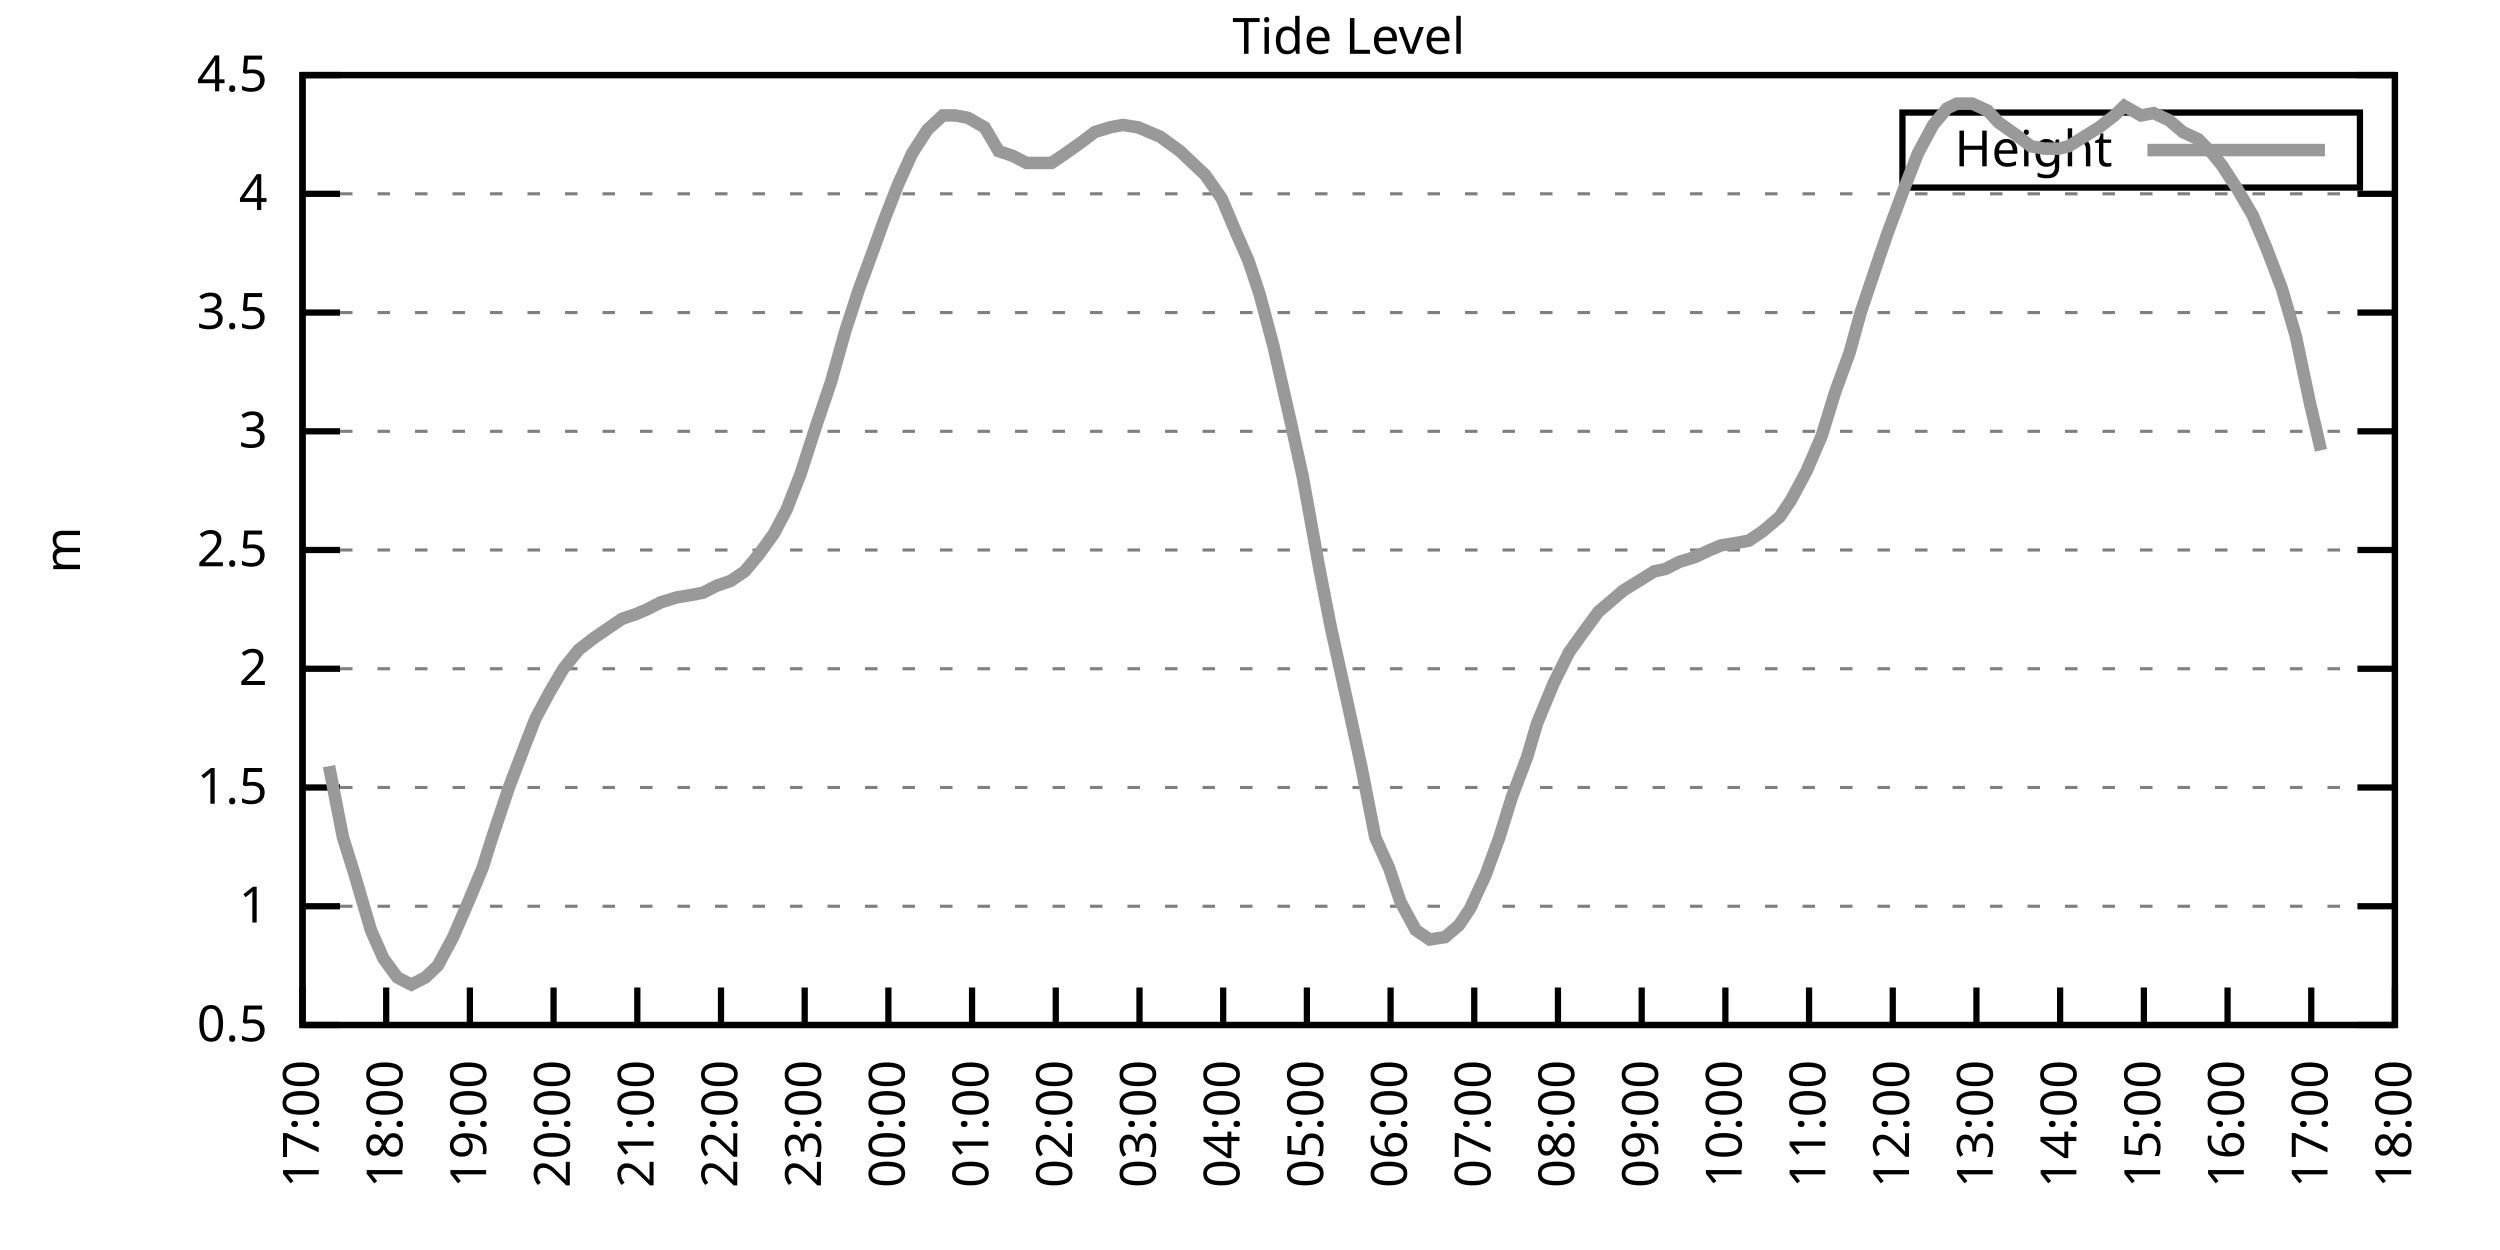
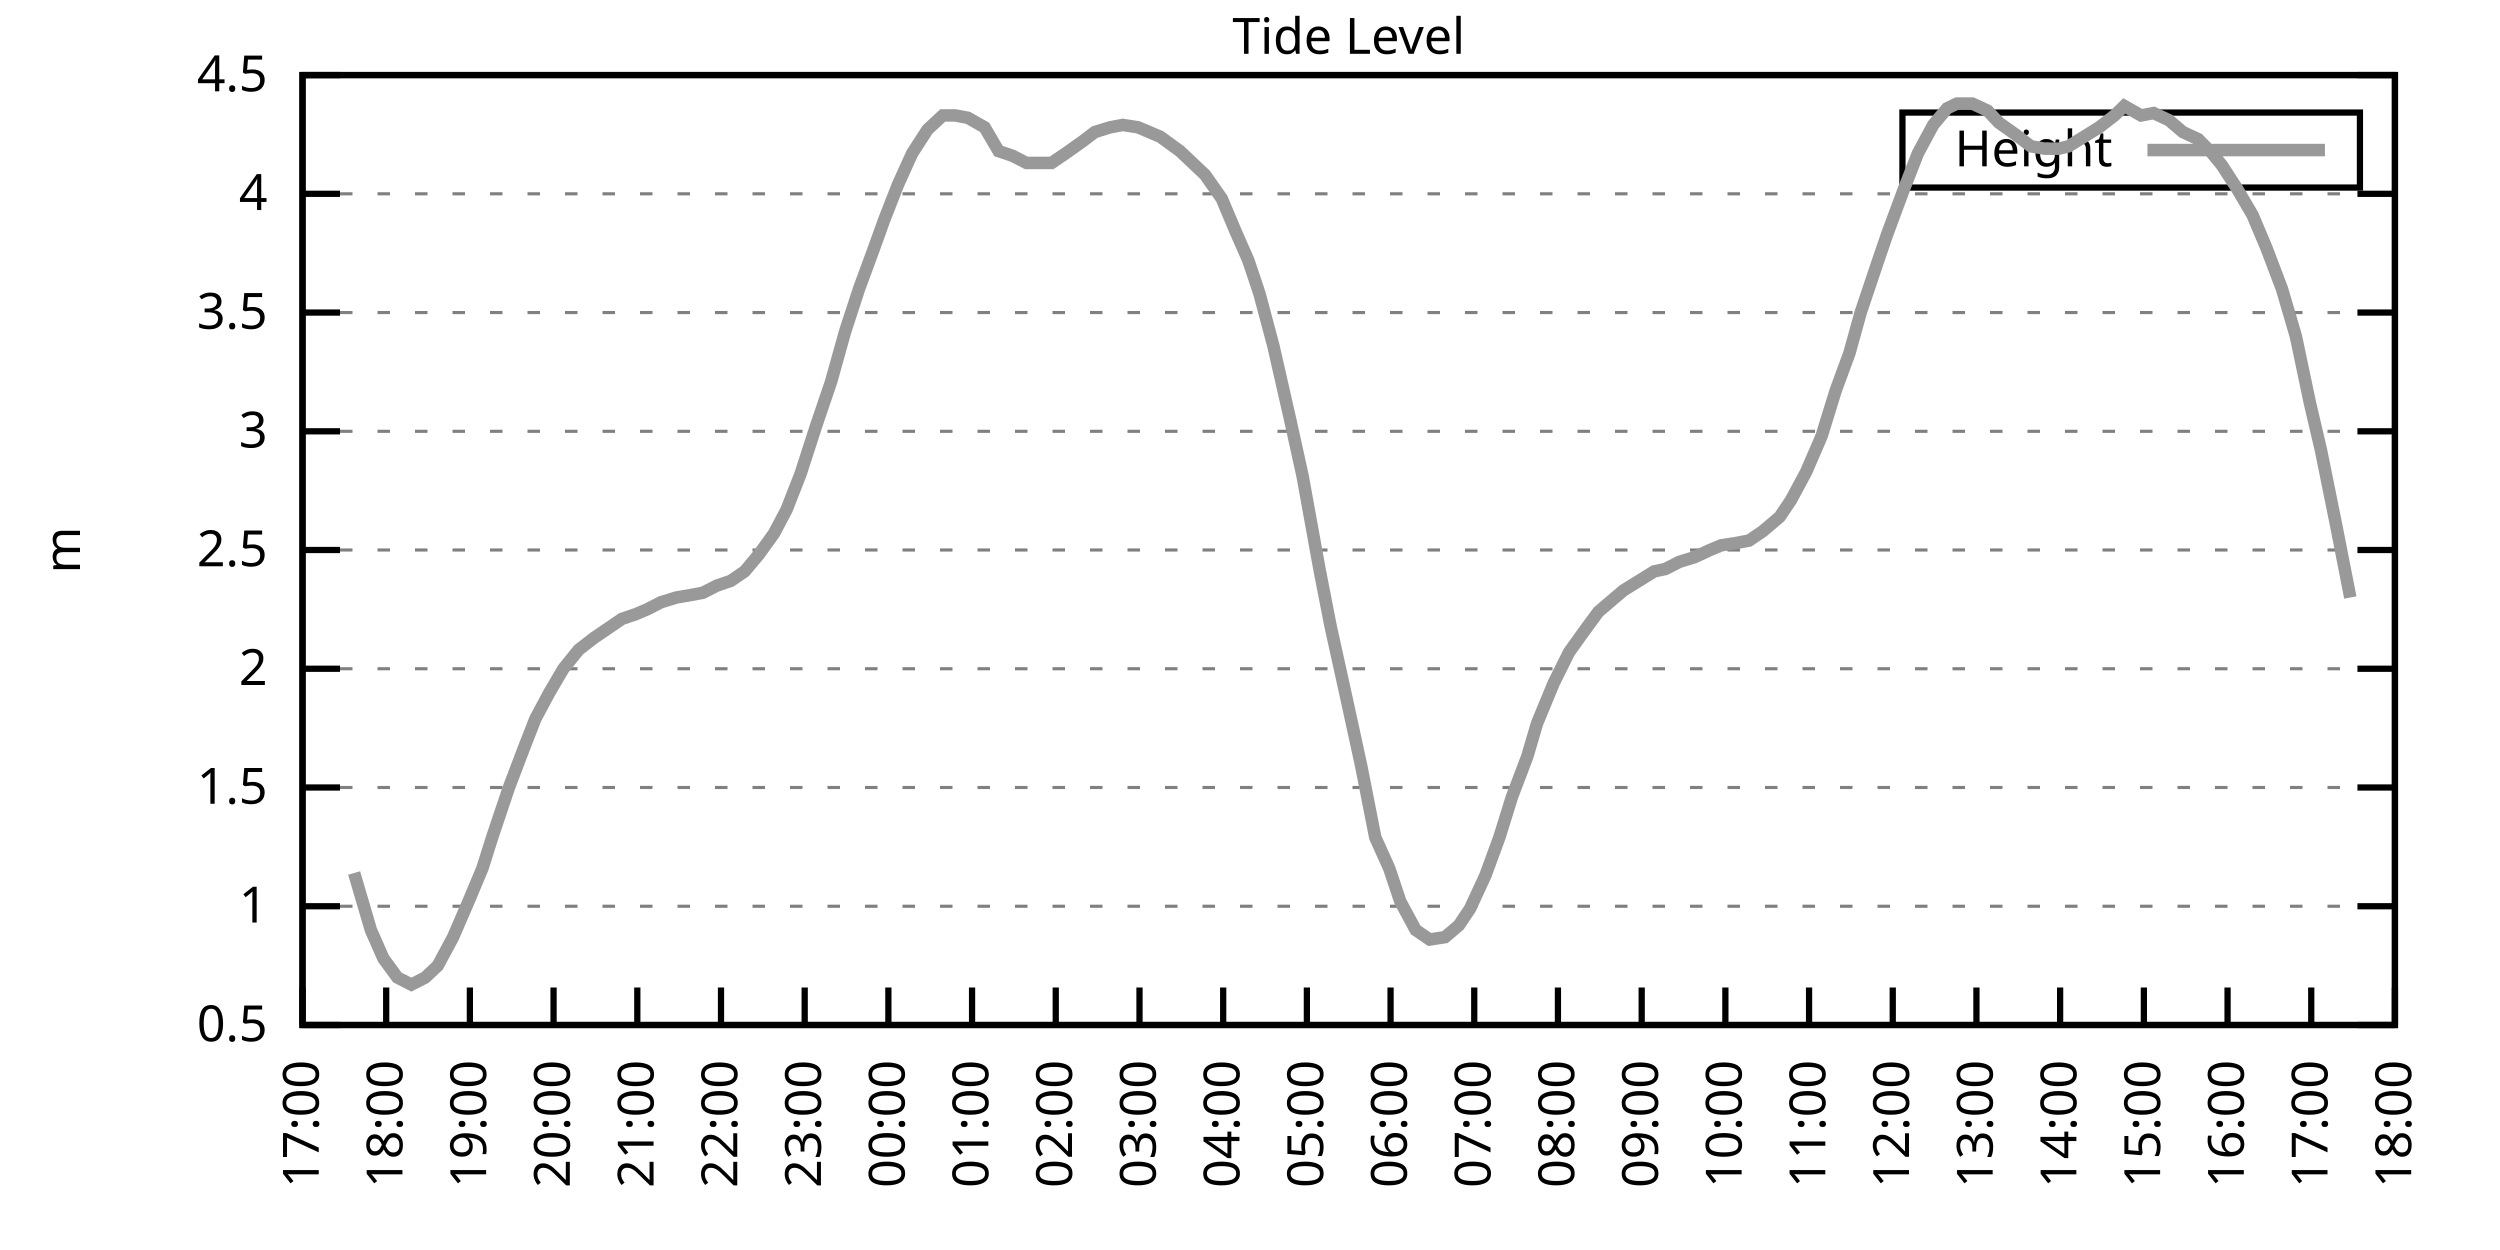
<svg xmlns="http://www.w3.org/2000/svg" xmlns:xlink="http://www.w3.org/1999/xlink" width="400" height="200" viewBox="0 0 400 200">
  <g id="gnuplot_canvas">
    <rect x="0" y="0" width="400" height="200" fill="none" />
    <defs>
      <circle id="gpDot" r="0.5" stroke-width="0.5" stroke="currentColor" />
      <path id="gpPt0" stroke-width="0.333" stroke="currentColor" d="M-1,0 h2 M0,-1 v2" />
      <path id="gpPt1" stroke-width="0.333" stroke="currentColor" d="M-1,-1 L1,1 M1,-1 L-1,1" />
      <path id="gpPt2" stroke-width="0.333" stroke="currentColor" d="M-1,0 L1,0 M0,-1 L0,1 M-1,-1 L1,1 M-1,1 L1,-1" />
      <rect id="gpPt3" stroke-width="0.333" stroke="currentColor" x="-1" y="-1" width="2" height="2" />
      <rect id="gpPt4" stroke-width="0.333" stroke="currentColor" fill="currentColor" x="-1" y="-1" width="2" height="2" />
      <circle id="gpPt5" stroke-width="0.333" stroke="currentColor" cx="0" cy="0" r="1" />
      <use xlink:href="#gpPt5" id="gpPt6" fill="currentColor" stroke="none" />
      <path id="gpPt7" stroke-width="0.333" stroke="currentColor" d="M0,-1.33 L-1.33,0.67 L1.33,0.67 z" />
      <use xlink:href="#gpPt7" id="gpPt8" fill="currentColor" stroke="none" />
      <use xlink:href="#gpPt7" id="gpPt9" stroke="currentColor" transform="rotate(180)" />
      <use xlink:href="#gpPt9" id="gpPt10" fill="currentColor" stroke="none" />
      <use xlink:href="#gpPt3" id="gpPt11" stroke="currentColor" transform="rotate(45)" />
      <use xlink:href="#gpPt11" id="gpPt12" fill="currentColor" stroke="none" />
      <path id="gpPt13" stroke-width="0.333" stroke="currentColor" d="M0,1.330 L1.265,0.411 L0.782,-1.067 L-0.782,-1.076 L-1.265,0.411 z" />
      <use xlink:href="#gpPt13" id="gpPt14" fill="currentColor" stroke="none" />
      <filter id="textbox" filterUnits="objectBoundingBox" x="0" y="0" height="1" width="1">
        <feFlood flood-color="white" flood-opacity="1" result="bgnd" />
        <feComposite in="SourceGraphic" in2="bgnd" operator="atop" />
      </filter>
      <filter id="greybox" filterUnits="objectBoundingBox" x="0" y="0" height="1" width="1">
        <feFlood flood-color="lightgrey" flood-opacity="1" result="grey" />
        <feComposite in="SourceGraphic" in2="grey" operator="atop" />
      </filter>
    </defs>
    <g fill="none" color="white" stroke="currentColor" stroke-width="1.00" stroke-linecap="butt" stroke-linejoin="miter">
</g>
    <g fill="none" color="black" stroke="currentColor" stroke-width="1.00" stroke-linecap="butt" stroke-linejoin="miter">
      <g stroke="none" shape-rendering="crispEdges">
        <polygon fill="rgb(255, 255, 255)" points="48.40,164.00 383.18,164.00 383.18,12.02 48.40,12.02 " />
      </g>
    </g>
    <g fill="none" color="black" stroke="currentColor" stroke-width="1.00" stroke-linecap="butt" stroke-linejoin="miter">
</g>
    <g fill="none" color="black" stroke="black" stroke-width="0.50" stroke-linecap="butt" stroke-linejoin="miter">
</g>
    <g fill="none" color="gray" stroke="currentColor" stroke-width="0.50" stroke-linecap="butt" stroke-linejoin="miter">
      <path stroke="gray" stroke-dasharray="2,4" class="gridline" d="M48.40,164.00 L383.19,164.00  " />
    </g>
    <g fill="none" color="gray" stroke="gray" stroke-width="1.00" stroke-linecap="butt" stroke-linejoin="miter">
</g>
    <g fill="none" color="black" stroke="currentColor" stroke-width="1.00" stroke-linecap="butt" stroke-linejoin="miter">
      <path stroke="black" d="M48.40,164.00 L54.40,164.00 M383.19,164.00 L377.19,164.00  " />
      <g transform="translate(42.80,166.60)" stroke="none" fill="black" font-family="Sans" font-size="8.00" text-anchor="end">
        <text>
          <tspan font-family="Sans"> 0.5</tspan>
        </text>
      </g>
    </g>
    <g fill="none" color="black" stroke="currentColor" stroke-width="1.00" stroke-linecap="butt" stroke-linejoin="miter">
</g>
    <g fill="none" color="black" stroke="black" stroke-width="0.50" stroke-linecap="butt" stroke-linejoin="miter">
</g>
    <g fill="none" color="gray" stroke="currentColor" stroke-width="0.50" stroke-linecap="butt" stroke-linejoin="miter">
      <path stroke="gray" stroke-dasharray="2,4" class="gridline" d="M48.40,145.00 L383.19,145.00  " />
    </g>
    <g fill="none" color="gray" stroke="gray" stroke-width="1.00" stroke-linecap="butt" stroke-linejoin="miter">
</g>
    <g fill="none" color="black" stroke="currentColor" stroke-width="1.00" stroke-linecap="butt" stroke-linejoin="miter">
      <path stroke="black" d="M48.40,145.00 L54.40,145.00 M383.19,145.00 L377.19,145.00  " />
      <g transform="translate(42.80,147.60)" stroke="none" fill="black" font-family="Sans" font-size="8.00" text-anchor="end">
        <text>
          <tspan font-family="Sans"> 1</tspan>
        </text>
      </g>
    </g>
    <g fill="none" color="black" stroke="currentColor" stroke-width="1.00" stroke-linecap="butt" stroke-linejoin="miter">
</g>
    <g fill="none" color="black" stroke="black" stroke-width="0.50" stroke-linecap="butt" stroke-linejoin="miter">
</g>
    <g fill="none" color="gray" stroke="currentColor" stroke-width="0.50" stroke-linecap="butt" stroke-linejoin="miter">
      <path stroke="gray" stroke-dasharray="2,4" class="gridline" d="M48.40,126.00 L383.19,126.00  " />
    </g>
    <g fill="none" color="gray" stroke="gray" stroke-width="1.00" stroke-linecap="butt" stroke-linejoin="miter">
</g>
    <g fill="none" color="black" stroke="currentColor" stroke-width="1.00" stroke-linecap="butt" stroke-linejoin="miter">
      <path stroke="black" d="M48.40,126.00 L54.40,126.00 M383.19,126.00 L377.19,126.00  " />
      <g transform="translate(42.80,128.60)" stroke="none" fill="black" font-family="Sans" font-size="8.00" text-anchor="end">
        <text>
          <tspan font-family="Sans"> 1.5</tspan>
        </text>
      </g>
    </g>
    <g fill="none" color="black" stroke="currentColor" stroke-width="1.00" stroke-linecap="butt" stroke-linejoin="miter">
</g>
    <g fill="none" color="black" stroke="black" stroke-width="0.50" stroke-linecap="butt" stroke-linejoin="miter">
</g>
    <g fill="none" color="gray" stroke="currentColor" stroke-width="0.50" stroke-linecap="butt" stroke-linejoin="miter">
      <path stroke="gray" stroke-dasharray="2,4" class="gridline" d="M48.40,107.00 L383.19,107.00  " />
    </g>
    <g fill="none" color="gray" stroke="gray" stroke-width="1.00" stroke-linecap="butt" stroke-linejoin="miter">
</g>
    <g fill="none" color="black" stroke="currentColor" stroke-width="1.00" stroke-linecap="butt" stroke-linejoin="miter">
      <path stroke="black" d="M48.40,107.00 L54.40,107.00 M383.19,107.00 L377.19,107.00  " />
      <g transform="translate(42.80,109.60)" stroke="none" fill="black" font-family="Sans" font-size="8.00" text-anchor="end">
        <text>
          <tspan font-family="Sans"> 2</tspan>
        </text>
      </g>
    </g>
    <g fill="none" color="black" stroke="currentColor" stroke-width="1.00" stroke-linecap="butt" stroke-linejoin="miter">
</g>
    <g fill="none" color="black" stroke="black" stroke-width="0.50" stroke-linecap="butt" stroke-linejoin="miter">
</g>
    <g fill="none" color="gray" stroke="currentColor" stroke-width="0.50" stroke-linecap="butt" stroke-linejoin="miter">
      <path stroke="gray" stroke-dasharray="2,4" class="gridline" d="M48.40,88.00 L383.19,88.00  " />
    </g>
    <g fill="none" color="gray" stroke="gray" stroke-width="1.00" stroke-linecap="butt" stroke-linejoin="miter">
</g>
    <g fill="none" color="black" stroke="currentColor" stroke-width="1.00" stroke-linecap="butt" stroke-linejoin="miter">
      <path stroke="black" d="M48.40,88.00 L54.40,88.00 M383.19,88.00 L377.19,88.00  " />
      <g transform="translate(42.80,90.60)" stroke="none" fill="black" font-family="Sans" font-size="8.00" text-anchor="end">
        <text>
          <tspan font-family="Sans"> 2.5</tspan>
        </text>
      </g>
    </g>
    <g fill="none" color="black" stroke="currentColor" stroke-width="1.00" stroke-linecap="butt" stroke-linejoin="miter">
</g>
    <g fill="none" color="black" stroke="black" stroke-width="0.50" stroke-linecap="butt" stroke-linejoin="miter">
</g>
    <g fill="none" color="gray" stroke="currentColor" stroke-width="0.50" stroke-linecap="butt" stroke-linejoin="miter">
      <path stroke="gray" stroke-dasharray="2,4" class="gridline" d="M48.40,69.01 L383.19,69.01  " />
    </g>
    <g fill="none" color="gray" stroke="gray" stroke-width="1.00" stroke-linecap="butt" stroke-linejoin="miter">
</g>
    <g fill="none" color="black" stroke="currentColor" stroke-width="1.00" stroke-linecap="butt" stroke-linejoin="miter">
      <path stroke="black" d="M48.40,69.01 L54.40,69.01 M383.19,69.01 L377.19,69.01  " />
      <g transform="translate(42.80,71.61)" stroke="none" fill="black" font-family="Sans" font-size="8.00" text-anchor="end">
        <text>
          <tspan font-family="Sans"> 3</tspan>
        </text>
      </g>
    </g>
    <g fill="none" color="black" stroke="currentColor" stroke-width="1.00" stroke-linecap="butt" stroke-linejoin="miter">
</g>
    <g fill="none" color="black" stroke="black" stroke-width="0.50" stroke-linecap="butt" stroke-linejoin="miter">
</g>
    <g fill="none" color="gray" stroke="currentColor" stroke-width="0.50" stroke-linecap="butt" stroke-linejoin="miter">
      <path stroke="gray" stroke-dasharray="2,4" class="gridline" d="M48.40,50.01 L383.19,50.01  " />
    </g>
    <g fill="none" color="gray" stroke="gray" stroke-width="1.00" stroke-linecap="butt" stroke-linejoin="miter">
</g>
    <g fill="none" color="black" stroke="currentColor" stroke-width="1.00" stroke-linecap="butt" stroke-linejoin="miter">
      <path stroke="black" d="M48.40,50.01 L54.40,50.01 M383.19,50.01 L377.19,50.01  " />
      <g transform="translate(42.80,52.61)" stroke="none" fill="black" font-family="Sans" font-size="8.00" text-anchor="end">
        <text>
          <tspan font-family="Sans"> 3.5</tspan>
        </text>
      </g>
    </g>
    <g fill="none" color="black" stroke="currentColor" stroke-width="1.00" stroke-linecap="butt" stroke-linejoin="miter">
</g>
    <g fill="none" color="black" stroke="black" stroke-width="0.50" stroke-linecap="butt" stroke-linejoin="miter">
</g>
    <g fill="none" color="gray" stroke="currentColor" stroke-width="0.50" stroke-linecap="butt" stroke-linejoin="miter">
      <path stroke="gray" stroke-dasharray="2,4" class="gridline" d="M48.40,31.01 L383.19,31.01  " />
    </g>
    <g fill="none" color="gray" stroke="gray" stroke-width="1.00" stroke-linecap="butt" stroke-linejoin="miter">
</g>
    <g fill="none" color="black" stroke="currentColor" stroke-width="1.00" stroke-linecap="butt" stroke-linejoin="miter">
      <path stroke="black" d="M48.40,31.01 L54.40,31.01 M383.19,31.01 L377.19,31.01  " />
      <g transform="translate(42.80,33.61)" stroke="none" fill="black" font-family="Sans" font-size="8.00" text-anchor="end">
        <text>
          <tspan font-family="Sans"> 4</tspan>
        </text>
      </g>
    </g>
    <g fill="none" color="black" stroke="currentColor" stroke-width="1.00" stroke-linecap="butt" stroke-linejoin="miter">
</g>
    <g fill="none" color="black" stroke="black" stroke-width="0.50" stroke-linecap="butt" stroke-linejoin="miter">
</g>
    <g fill="none" color="gray" stroke="currentColor" stroke-width="0.50" stroke-linecap="butt" stroke-linejoin="miter">
      <path stroke="gray" stroke-dasharray="2,4" class="gridline" d="M48.40,12.01 L383.19,12.01  " />
    </g>
    <g fill="none" color="gray" stroke="gray" stroke-width="1.00" stroke-linecap="butt" stroke-linejoin="miter">
</g>
    <g fill="none" color="black" stroke="currentColor" stroke-width="1.00" stroke-linecap="butt" stroke-linejoin="miter">
      <path stroke="black" d="M48.40,12.01 L54.40,12.01 M383.19,12.01 L377.19,12.01  " />
      <g transform="translate(42.80,14.61)" stroke="none" fill="black" font-family="Sans" font-size="8.00" text-anchor="end">
        <text>
          <tspan font-family="Sans"> 4.5</tspan>
        </text>
      </g>
    </g>
    <g fill="none" color="black" stroke="currentColor" stroke-width="1.00" stroke-linecap="butt" stroke-linejoin="miter">
      <path stroke="black" d="M48.40,164.00 L48.40,158.00  " />
      <g transform="translate(51.00,169.60) rotate(270.00)" stroke="none" fill="black" font-family="Sans" font-size="8.00" text-anchor="end">
        <text>
          <tspan font-family="Sans">17:00</tspan>
        </text>
      </g>
    </g>
    <g fill="none" color="black" stroke="currentColor" stroke-width="1.00" stroke-linecap="butt" stroke-linejoin="miter">
      <path stroke="black" d="M61.79,164.00 L61.79,158.00  " />
      <g transform="translate(64.39,169.60) rotate(270.00)" stroke="none" fill="black" font-family="Sans" font-size="8.00" text-anchor="end">
        <text>
          <tspan font-family="Sans">18:00</tspan>
        </text>
      </g>
    </g>
    <g fill="none" color="black" stroke="currentColor" stroke-width="1.00" stroke-linecap="butt" stroke-linejoin="miter">
      <path stroke="black" d="M75.18,164.00 L75.18,158.00  " />
      <g transform="translate(77.78,169.60) rotate(270.00)" stroke="none" fill="black" font-family="Sans" font-size="8.00" text-anchor="end">
        <text>
          <tspan font-family="Sans">19:00</tspan>
        </text>
      </g>
    </g>
    <g fill="none" color="black" stroke="currentColor" stroke-width="1.00" stroke-linecap="butt" stroke-linejoin="miter">
      <path stroke="black" d="M88.57,164.00 L88.57,158.00  " />
      <g transform="translate(91.17,169.60) rotate(270.00)" stroke="none" fill="black" font-family="Sans" font-size="8.00" text-anchor="end">
        <text>
          <tspan font-family="Sans">20:00</tspan>
        </text>
      </g>
    </g>
    <g fill="none" color="black" stroke="currentColor" stroke-width="1.00" stroke-linecap="butt" stroke-linejoin="miter">
      <path stroke="black" d="M101.97,164.00 L101.97,158.00  " />
      <g transform="translate(104.57,169.60) rotate(270.00)" stroke="none" fill="black" font-family="Sans" font-size="8.00" text-anchor="end">
        <text>
          <tspan font-family="Sans">21:00</tspan>
        </text>
      </g>
    </g>
    <g fill="none" color="black" stroke="currentColor" stroke-width="1.00" stroke-linecap="butt" stroke-linejoin="miter">
      <path stroke="black" d="M115.36,164.00 L115.36,158.00  " />
      <g transform="translate(117.96,169.60) rotate(270.00)" stroke="none" fill="black" font-family="Sans" font-size="8.00" text-anchor="end">
        <text>
          <tspan font-family="Sans">22:00</tspan>
        </text>
      </g>
    </g>
    <g fill="none" color="black" stroke="currentColor" stroke-width="1.00" stroke-linecap="butt" stroke-linejoin="miter">
      <path stroke="black" d="M128.75,164.00 L128.75,158.00  " />
      <g transform="translate(131.35,169.60) rotate(270.00)" stroke="none" fill="black" font-family="Sans" font-size="8.00" text-anchor="end">
        <text>
          <tspan font-family="Sans">23:00</tspan>
        </text>
      </g>
    </g>
    <g fill="none" color="black" stroke="currentColor" stroke-width="1.00" stroke-linecap="butt" stroke-linejoin="miter">
      <path stroke="black" d="M142.14,164.00 L142.14,158.00  " />
      <g transform="translate(144.74,169.60) rotate(270.00)" stroke="none" fill="black" font-family="Sans" font-size="8.00" text-anchor="end">
        <text>
          <tspan font-family="Sans">00:00</tspan>
        </text>
      </g>
    </g>
    <g fill="none" color="black" stroke="currentColor" stroke-width="1.00" stroke-linecap="butt" stroke-linejoin="miter">
      <path stroke="black" d="M155.53,164.00 L155.53,158.00  " />
      <g transform="translate(158.13,169.60) rotate(270.00)" stroke="none" fill="black" font-family="Sans" font-size="8.00" text-anchor="end">
        <text>
          <tspan font-family="Sans">01:00</tspan>
        </text>
      </g>
    </g>
    <g fill="none" color="black" stroke="currentColor" stroke-width="1.00" stroke-linecap="butt" stroke-linejoin="miter">
      <path stroke="black" d="M168.92,164.00 L168.92,158.00  " />
      <g transform="translate(171.52,169.60) rotate(270.00)" stroke="none" fill="black" font-family="Sans" font-size="8.00" text-anchor="end">
        <text>
          <tspan font-family="Sans">02:00</tspan>
        </text>
      </g>
    </g>
    <g fill="none" color="black" stroke="currentColor" stroke-width="1.00" stroke-linecap="butt" stroke-linejoin="miter">
      <path stroke="black" d="M182.32,164.00 L182.32,158.00  " />
      <g transform="translate(184.92,169.60) rotate(270.00)" stroke="none" fill="black" font-family="Sans" font-size="8.00" text-anchor="end">
        <text>
          <tspan font-family="Sans">03:00</tspan>
        </text>
      </g>
    </g>
    <g fill="none" color="black" stroke="currentColor" stroke-width="1.00" stroke-linecap="butt" stroke-linejoin="miter">
      <path stroke="black" d="M195.71,164.00 L195.71,158.00  " />
      <g transform="translate(198.31,169.60) rotate(270.00)" stroke="none" fill="black" font-family="Sans" font-size="8.00" text-anchor="end">
        <text>
          <tspan font-family="Sans">04:00</tspan>
        </text>
      </g>
    </g>
    <g fill="none" color="black" stroke="currentColor" stroke-width="1.00" stroke-linecap="butt" stroke-linejoin="miter">
      <path stroke="black" d="M209.10,164.00 L209.10,158.00  " />
      <g transform="translate(211.70,169.60) rotate(270.00)" stroke="none" fill="black" font-family="Sans" font-size="8.00" text-anchor="end">
        <text>
          <tspan font-family="Sans">05:00</tspan>
        </text>
      </g>
    </g>
    <g fill="none" color="black" stroke="currentColor" stroke-width="1.00" stroke-linecap="butt" stroke-linejoin="miter">
      <path stroke="black" d="M222.49,164.00 L222.49,158.00  " />
      <g transform="translate(225.09,169.60) rotate(270.00)" stroke="none" fill="black" font-family="Sans" font-size="8.00" text-anchor="end">
        <text>
          <tspan font-family="Sans">06:00</tspan>
        </text>
      </g>
    </g>
    <g fill="none" color="black" stroke="currentColor" stroke-width="1.00" stroke-linecap="butt" stroke-linejoin="miter">
      <path stroke="black" d="M235.88,164.00 L235.88,158.00  " />
      <g transform="translate(238.48,169.60) rotate(270.00)" stroke="none" fill="black" font-family="Sans" font-size="8.00" text-anchor="end">
        <text>
          <tspan font-family="Sans">07:00</tspan>
        </text>
      </g>
    </g>
    <g fill="none" color="black" stroke="currentColor" stroke-width="1.00" stroke-linecap="butt" stroke-linejoin="miter">
      <path stroke="black" d="M249.27,164.00 L249.27,158.00  " />
      <g transform="translate(251.87,169.60) rotate(270.00)" stroke="none" fill="black" font-family="Sans" font-size="8.00" text-anchor="end">
        <text>
          <tspan font-family="Sans">08:00</tspan>
        </text>
      </g>
    </g>
    <g fill="none" color="black" stroke="currentColor" stroke-width="1.00" stroke-linecap="butt" stroke-linejoin="miter">
      <path stroke="black" d="M262.67,164.00 L262.67,158.00  " />
      <g transform="translate(265.27,169.60) rotate(270.00)" stroke="none" fill="black" font-family="Sans" font-size="8.00" text-anchor="end">
        <text>
          <tspan font-family="Sans">09:00</tspan>
        </text>
      </g>
    </g>
    <g fill="none" color="black" stroke="currentColor" stroke-width="1.00" stroke-linecap="butt" stroke-linejoin="miter">
      <path stroke="black" d="M276.06,164.00 L276.06,158.00  " />
      <g transform="translate(278.66,169.60) rotate(270.00)" stroke="none" fill="black" font-family="Sans" font-size="8.00" text-anchor="end">
        <text>
          <tspan font-family="Sans">10:00</tspan>
        </text>
      </g>
    </g>
    <g fill="none" color="black" stroke="currentColor" stroke-width="1.00" stroke-linecap="butt" stroke-linejoin="miter">
      <path stroke="black" d="M289.45,164.00 L289.45,158.00  " />
      <g transform="translate(292.05,169.60) rotate(270.00)" stroke="none" fill="black" font-family="Sans" font-size="8.00" text-anchor="end">
        <text>
          <tspan font-family="Sans">11:00</tspan>
        </text>
      </g>
    </g>
    <g fill="none" color="black" stroke="currentColor" stroke-width="1.00" stroke-linecap="butt" stroke-linejoin="miter">
      <path stroke="black" d="M302.84,164.00 L302.84,158.00  " />
      <g transform="translate(305.44,169.60) rotate(270.00)" stroke="none" fill="black" font-family="Sans" font-size="8.00" text-anchor="end">
        <text>
          <tspan font-family="Sans">12:00</tspan>
        </text>
      </g>
    </g>
    <g fill="none" color="black" stroke="currentColor" stroke-width="1.00" stroke-linecap="butt" stroke-linejoin="miter">
      <path stroke="black" d="M316.23,164.00 L316.23,158.00  " />
      <g transform="translate(318.83,169.60) rotate(270.00)" stroke="none" fill="black" font-family="Sans" font-size="8.00" text-anchor="end">
        <text>
          <tspan font-family="Sans">13:00</tspan>
        </text>
      </g>
    </g>
    <g fill="none" color="black" stroke="currentColor" stroke-width="1.00" stroke-linecap="butt" stroke-linejoin="miter">
      <path stroke="black" d="M329.62,164.00 L329.62,158.00  " />
      <g transform="translate(332.22,169.60) rotate(270.00)" stroke="none" fill="black" font-family="Sans" font-size="8.00" text-anchor="end">
        <text>
          <tspan font-family="Sans">14:00</tspan>
        </text>
      </g>
    </g>
    <g fill="none" color="black" stroke="currentColor" stroke-width="1.00" stroke-linecap="butt" stroke-linejoin="miter">
      <path stroke="black" d="M343.02,164.00 L343.02,158.00  " />
      <g transform="translate(345.62,169.60) rotate(270.00)" stroke="none" fill="black" font-family="Sans" font-size="8.00" text-anchor="end">
        <text>
          <tspan font-family="Sans">15:00</tspan>
        </text>
      </g>
    </g>
    <g fill="none" color="black" stroke="currentColor" stroke-width="1.00" stroke-linecap="butt" stroke-linejoin="miter">
      <path stroke="black" d="M356.41,164.00 L356.41,158.00  " />
      <g transform="translate(359.01,169.60) rotate(270.00)" stroke="none" fill="black" font-family="Sans" font-size="8.00" text-anchor="end">
        <text>
          <tspan font-family="Sans">16:00</tspan>
        </text>
      </g>
    </g>
    <g fill="none" color="black" stroke="currentColor" stroke-width="1.00" stroke-linecap="butt" stroke-linejoin="miter">
      <path stroke="black" d="M369.80,164.00 L369.80,158.00  " />
      <g transform="translate(372.40,169.60) rotate(270.00)" stroke="none" fill="black" font-family="Sans" font-size="8.00" text-anchor="end">
        <text>
          <tspan font-family="Sans">17:00</tspan>
        </text>
      </g>
    </g>
    <g fill="none" color="black" stroke="currentColor" stroke-width="1.00" stroke-linecap="butt" stroke-linejoin="miter">
      <path stroke="black" d="M383.19,164.00 L383.19,158.00  " />
      <g transform="translate(385.79,169.60) rotate(270.00)" stroke="none" fill="black" font-family="Sans" font-size="8.00" text-anchor="end">
        <text>
          <tspan font-family="Sans">18:00</tspan>
        </text>
      </g>
    </g>
    <g fill="none" color="black" stroke="currentColor" stroke-width="1.00" stroke-linecap="butt" stroke-linejoin="miter">
</g>
    <g fill="none" color="black" stroke="currentColor" stroke-width="1.00" stroke-linecap="butt" stroke-linejoin="miter">
      <path stroke="black" d="M48.40,12.01 L48.40,164.00 L383.19,164.00 L383.19,12.01 L48.40,12.01 Z  " />
    </g>
    <g fill="none" color="black" stroke="currentColor" stroke-width="1.00" stroke-linecap="butt" stroke-linejoin="miter">
</g>
    <g fill="none" color="black" stroke="currentColor" stroke-width="1.00" stroke-linecap="butt" stroke-linejoin="miter">
      <path stroke="black" d="M304.39,30.01 L304.39,18.01 L377.59,18.01 L377.59,30.01 L304.39,30.01 Z  " />
    </g>
    <g id="Tide_level_plot_1">
      <g fill="none" color="white" stroke="black" stroke-width="2.00" stroke-linecap="butt" stroke-linejoin="miter">
</g>
      <g fill="none" color="black" stroke="currentColor" stroke-width="2.00" stroke-linecap="butt" stroke-linejoin="miter">
        <g transform="translate(337.99,26.61)" stroke="none" fill="black" font-family="Sans" font-size="8.00" text-anchor="end">
          <text>
            <tspan font-family="Sans">Height</tspan>
          </text>
        </g>
      </g>
      <g fill="none" color="black" stroke="currentColor" stroke-width="2.00" stroke-linecap="butt" stroke-linejoin="miter">
-         <path stroke="rgb(153, 153, 153)" d="M343.59,24.01 L371.99,24.01 M52.64,122.58 L54.87,133.98 L56.66,139.68 L59.34,148.80 L61.35,153.36 L63.58,156.40   L65.81,157.54 L68.04,156.40 L70.05,154.50 L72.50,149.94 L74.96,144.24 L77.19,138.92 L78.75,133.98 L81.43,126.00   L83.89,119.54 L85.67,114.98 L87.91,110.80 L90.14,107.00 L92.59,103.96 L95.05,102.06 L97.28,100.54 L99.51,99.02   L101.74,98.26 L103.53,97.50 L105.76,96.36 L108.22,95.60 L110.45,95.22 L112.46,94.84 L114.69,93.70 L116.92,92.94   L119.15,91.42 L121.38,88.76 L123.84,85.35 L125.85,81.55 L128.08,75.85 L130.54,68.25 L132.99,61.03 L135.22,53.05   L137.45,46.21 L139.69,40.13 L141.47,35.19 L143.70,29.49 L145.94,24.55 L148.39,20.75 L150.85,18.47 L152.85,18.47   L154.86,18.85 L157.54,20.37 L159.77,24.17 L162.01,24.93 L164.24,26.07 L166.47,26.07 L168.25,26.07 L170.49,24.55   L173.17,22.65 L175.17,21.13 L177.63,20.37 L179.64,19.99 L182.09,20.37 L183.88,21.13 L185.66,21.89 L188.79,24.17   L190.80,26.07 L192.81,27.97 L195.48,31.77 L197.72,37.09 L199.73,41.65 L201.51,46.97 L203.74,55.33 L206.42,67.11   L208.43,76.23 L211.11,91.04 L212.89,100.16 L215.57,112.32 L217.80,122.58 L220.04,133.98 L222.27,138.92 L224.05,144.24   L226.51,148.80 L228.74,150.32 L231.20,149.94 L233.43,148.04 L235.21,145.38 L237.67,140.06 L239.90,133.98 L241.91,127.52   L244.36,121.06 L245.93,115.74 L248.60,109.28 L251.06,104.34 L253.51,100.92 L255.75,97.88 L257.53,96.36 L259.76,94.46   L262.22,92.94 L264.67,91.42 L266.46,91.04 L268.69,89.90 L271.15,89.14 L273.60,88.00 L275.39,87.25 L277.84,86.87   L279.85,86.49 L282.08,84.97 L284.76,82.69 L286.55,80.03 L289.00,75.47 L291.46,69.77 L293.69,62.55 L295.92,56.47   L297.71,50.01 L300.39,42.03 L301.95,37.47 L304.63,30.25 L306.86,24.55 L309.31,19.99 L311.54,17.33 L313.11,16.57   L315.56,16.57 L318.02,17.71 L319.80,19.61 L322.48,21.51 L324.94,23.41 L327.17,23.79 L329.40,23.79 L330.96,23.41   L333.42,21.89 L335.87,20.37 L338.33,18.47 L339.89,16.95 L342.57,18.47 L344.58,18.09 L347.03,19.23 L349.26,21.13   L351.72,22.27 L353.95,24.55 L355.51,26.45 L357.97,30.25 L360.42,34.43 L362.66,39.75 L365.11,46.21 L367.34,53.81   L369.58,64.45 L371.36,72.05  " />
+         <path stroke="rgb(153, 153, 153)" d="M343.59,24.01 L371.99,24.01 M56.66,139.68 L59.34,148.80 L61.35,153.36 L63.58,156.40 L65.81,157.54 L68.04,156.40   L70.05,154.50 L72.50,149.94 L74.96,144.24 L77.19,138.92 L78.75,133.98 L81.43,126.00 L83.89,119.54 L85.67,114.98   L87.91,110.80 L90.14,107.00 L92.59,103.96 L95.05,102.06 L97.28,100.54 L99.51,99.02 L101.74,98.26 L103.53,97.50   L105.76,96.36 L108.22,95.60 L110.45,95.22 L112.46,94.84 L114.69,93.70 L116.92,92.94 L119.15,91.42 L121.38,88.76   L123.84,85.35 L125.85,81.55 L128.08,75.85 L130.54,68.25 L132.99,61.03 L135.22,53.05 L137.45,46.21 L139.69,40.13   L141.47,35.19 L143.70,29.49 L145.94,24.55 L148.39,20.75 L150.85,18.47 L152.85,18.47 L154.86,18.85 L157.54,20.37   L159.77,24.17 L162.01,24.93 L164.24,26.07 L166.47,26.07 L168.25,26.07 L170.49,24.55 L173.17,22.65 L175.17,21.13   L177.63,20.37 L179.64,19.99 L182.09,20.37 L183.88,21.13 L185.66,21.89 L188.79,24.17 L190.80,26.07 L192.81,27.97   L195.48,31.77 L197.72,37.09 L199.73,41.65 L201.51,46.97 L203.74,55.33 L206.42,67.11 L208.43,76.23 L211.11,91.04   L212.89,100.16 L215.57,112.32 L217.80,122.58 L220.04,133.98 L222.27,138.92 L224.05,144.24 L226.51,148.80 L228.74,150.32   L231.20,149.94 L233.43,148.04 L235.21,145.38 L237.67,140.06 L239.90,133.98 L241.91,127.52 L244.36,121.06 L245.93,115.74   L248.60,109.28 L251.06,104.34 L253.51,100.92 L255.75,97.88 L257.53,96.36 L259.76,94.46 L262.22,92.94 L264.67,91.42   L266.46,91.04 L268.69,89.90 L271.15,89.14 L273.60,88.00 L275.39,87.25 L277.84,86.87 L279.85,86.49 L282.08,84.97   L284.76,82.69 L286.55,80.03 L289.00,75.47 L291.46,69.77 L293.69,62.55 L295.92,56.47 L297.71,50.01 L300.39,42.03   L301.95,37.47 L304.63,30.25 L306.86,24.55 L309.31,19.99 L311.54,17.33 L313.11,16.57 L315.56,16.57 L318.02,17.71   L319.80,19.61 L322.48,21.51 L324.94,23.41 L327.17,23.79 L329.40,23.79 L330.96,23.41 L333.42,21.89 L335.87,20.37   L338.33,18.47 L339.89,16.95 L342.57,18.47 L344.58,18.09 L347.03,19.23 L349.26,21.13 L351.72,22.27 L353.95,24.55   L355.51,26.45 L357.97,30.25 L360.42,34.43 L362.66,39.75 L365.11,46.21 L367.34,53.81 L369.58,64.45 L371.36,72.05   L373.82,84.21 L376.05,95.60  " />
      </g>
    </g>
    <g fill="none" color="black" stroke="currentColor" stroke-width="2.00" stroke-linecap="butt" stroke-linejoin="miter">
</g>
    <g fill="none" color="black" stroke="black" stroke-width="1.00" stroke-linecap="butt" stroke-linejoin="miter">
</g>
    <g fill="none" color="black" stroke="currentColor" stroke-width="1.00" stroke-linecap="butt" stroke-linejoin="miter">
      <path stroke="black" d="M48.40,12.01 L48.40,164.00 L383.19,164.00 L383.19,12.01 L48.40,12.01 Z  " />
      <g transform="translate(12.80,88.01) rotate(270.00)" stroke="none" fill="black" font-family="Sans" font-size="8.00" text-anchor="middle">
        <text>
          <tspan font-family="Sans">m</tspan>
        </text>
      </g>
    </g>
    <g fill="none" color="black" stroke="currentColor" stroke-width="1.00" stroke-linecap="butt" stroke-linejoin="miter">
</g>
    <g fill="none" color="black" stroke="currentColor" stroke-width="1.00" stroke-linecap="butt" stroke-linejoin="miter">
      <g transform="translate(215.79,8.61)" stroke="none" fill="black" font-family="Sans" font-size="8.00" text-anchor="middle">
        <text>
          <tspan font-family="Sans">Tide Level</tspan>
        </text>
      </g>
    </g>
    <g fill="none" color="black" stroke="currentColor" stroke-width="1.00" stroke-linecap="butt" stroke-linejoin="miter">
</g>
  </g>
</svg>
